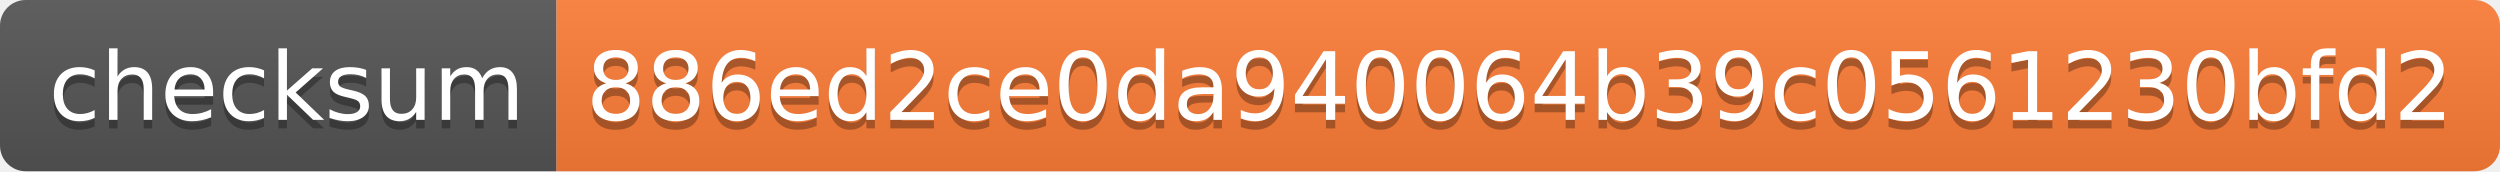
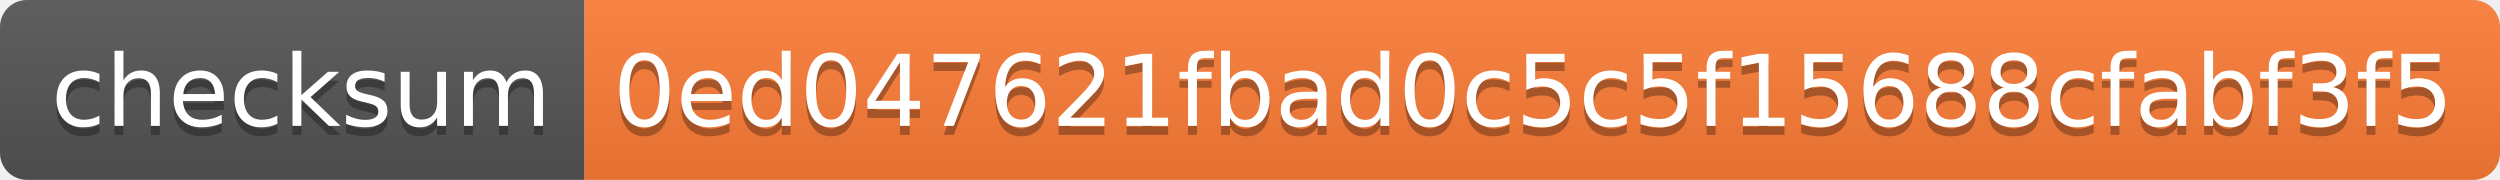
- <svg xmlns="http://www.w3.org/2000/svg" width="292" height="20" role="img" aria-label="checksum: 886ed2ce0da940064b39c0561230bfd2">
+ <svg xmlns="http://www.w3.org/2000/svg" width="278" height="20" role="img" aria-label="checksum: 0ed047621fbad0c5c5f15688cfabf3f5">
  <linearGradient id="s" x2="0" y2="100%">
    <stop offset="0" stop-color="#bbb" stop-opacity=".1" />
    <stop offset="1" stop-opacity=".1" />
  </linearGradient>
  <clipPath id="r">
-     <rect width="292" height="20" rx="3" fill="#fff" />
+     <rect width="278" height="20" rx="3" fill="#fff" />
  </clipPath>
  <g clip-path="url(#r)">
    <rect width="65" height="20" fill="#555" />
-     <rect x="65" width="227" height="20" fill="#fe7d37" />
-     <rect width="292" height="20" fill="url(#s)" />
+     <rect x="65" width="213" height="20" fill="#fe7d37" />
+     <rect width="278" height="20" fill="url(#s)" />
  </g>
  <g fill="#fff" text-anchor="middle" font-family="Verdana,Geneva,DejaVu Sans,sans-serif" text-rendering="geometricPrecision" font-size="110">
    <text aria-hidden="true" x="335" y="150" fill="#010101" fill-opacity=".3" transform="scale(.1)" textLength="550">checksum</text>
    <text x="335" y="140" transform="scale(.1)" fill="#fff" textLength="550">checksum</text>
-     <text aria-hidden="true" x="1775" y="150" fill="#010101" fill-opacity=".3" transform="scale(.1)" textLength="2170">886ed2ce0da940064b39c0561230bfd2</text>
-     <text x="1775" y="140" transform="scale(.1)" fill="#fff" textLength="2170">886ed2ce0da940064b39c0561230bfd2</text>
+     <text aria-hidden="true" x="1705" y="150" fill="#010101" fill-opacity=".3" transform="scale(.1)" textLength="2030">0ed047621fbad0c5c5f15688cfabf3f5</text>
+     <text x="1705" y="140" transform="scale(.1)" fill="#fff" textLength="2030">0ed047621fbad0c5c5f15688cfabf3f5</text>
  </g>
</svg>
